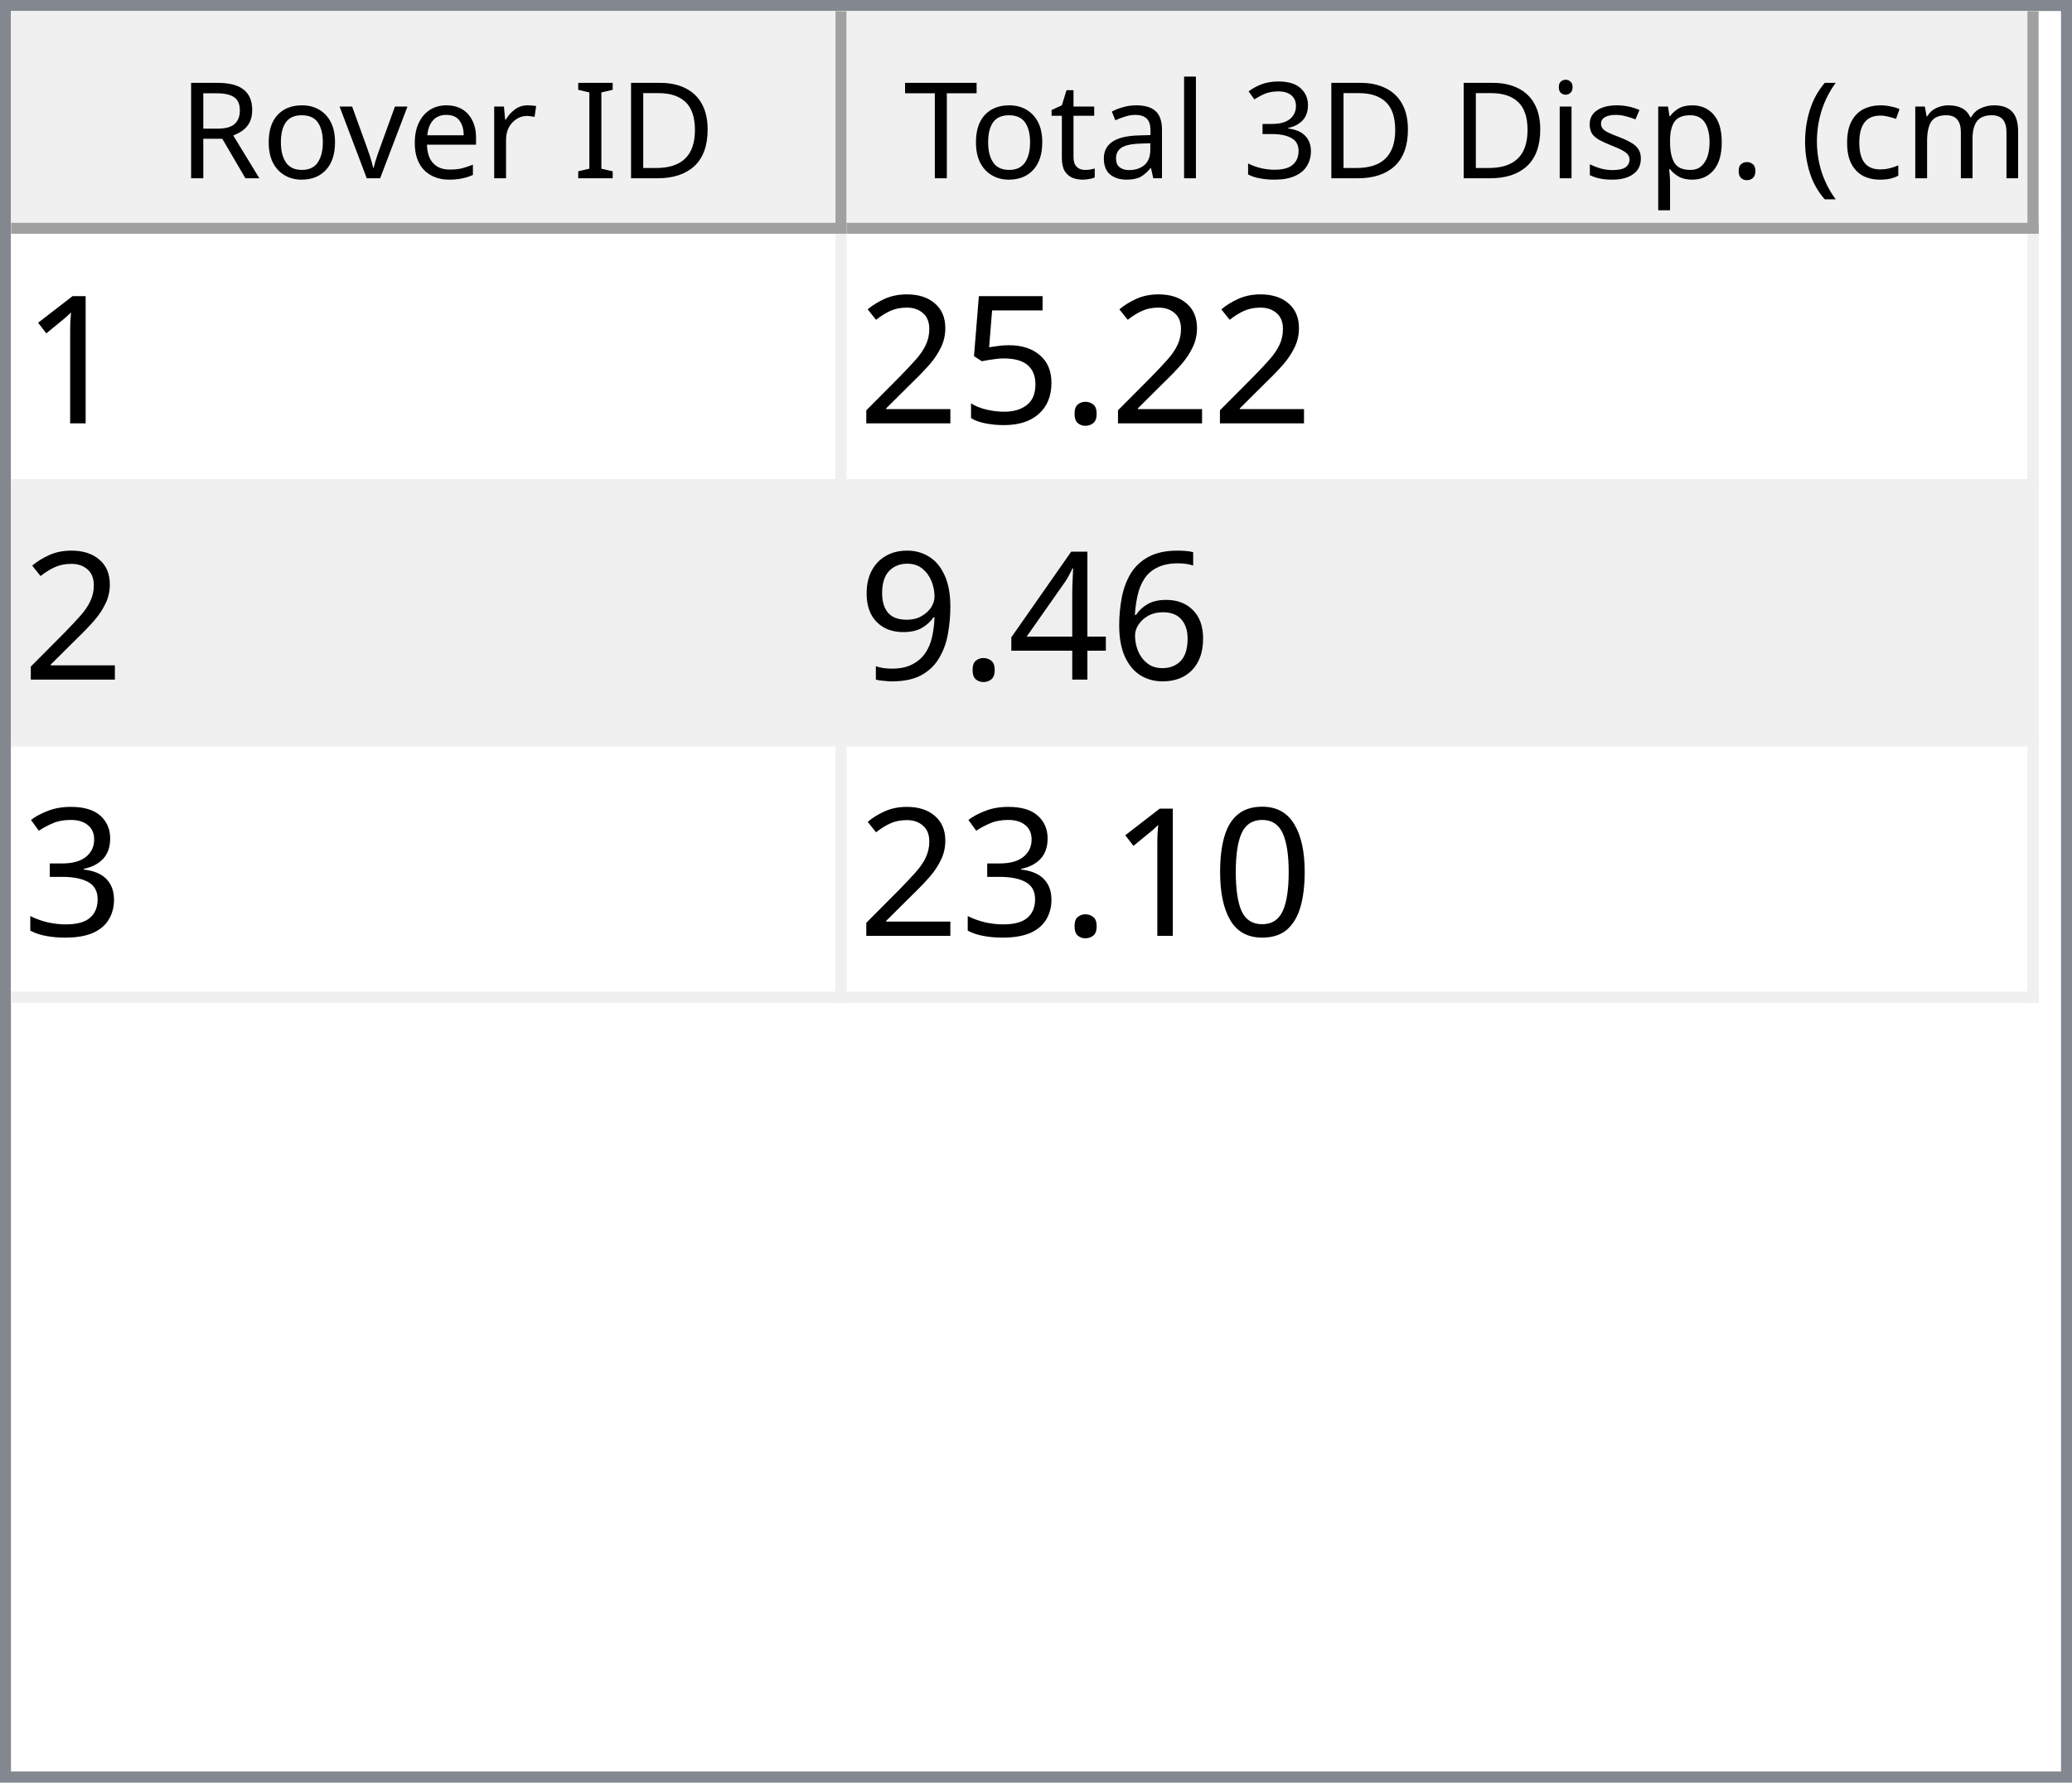
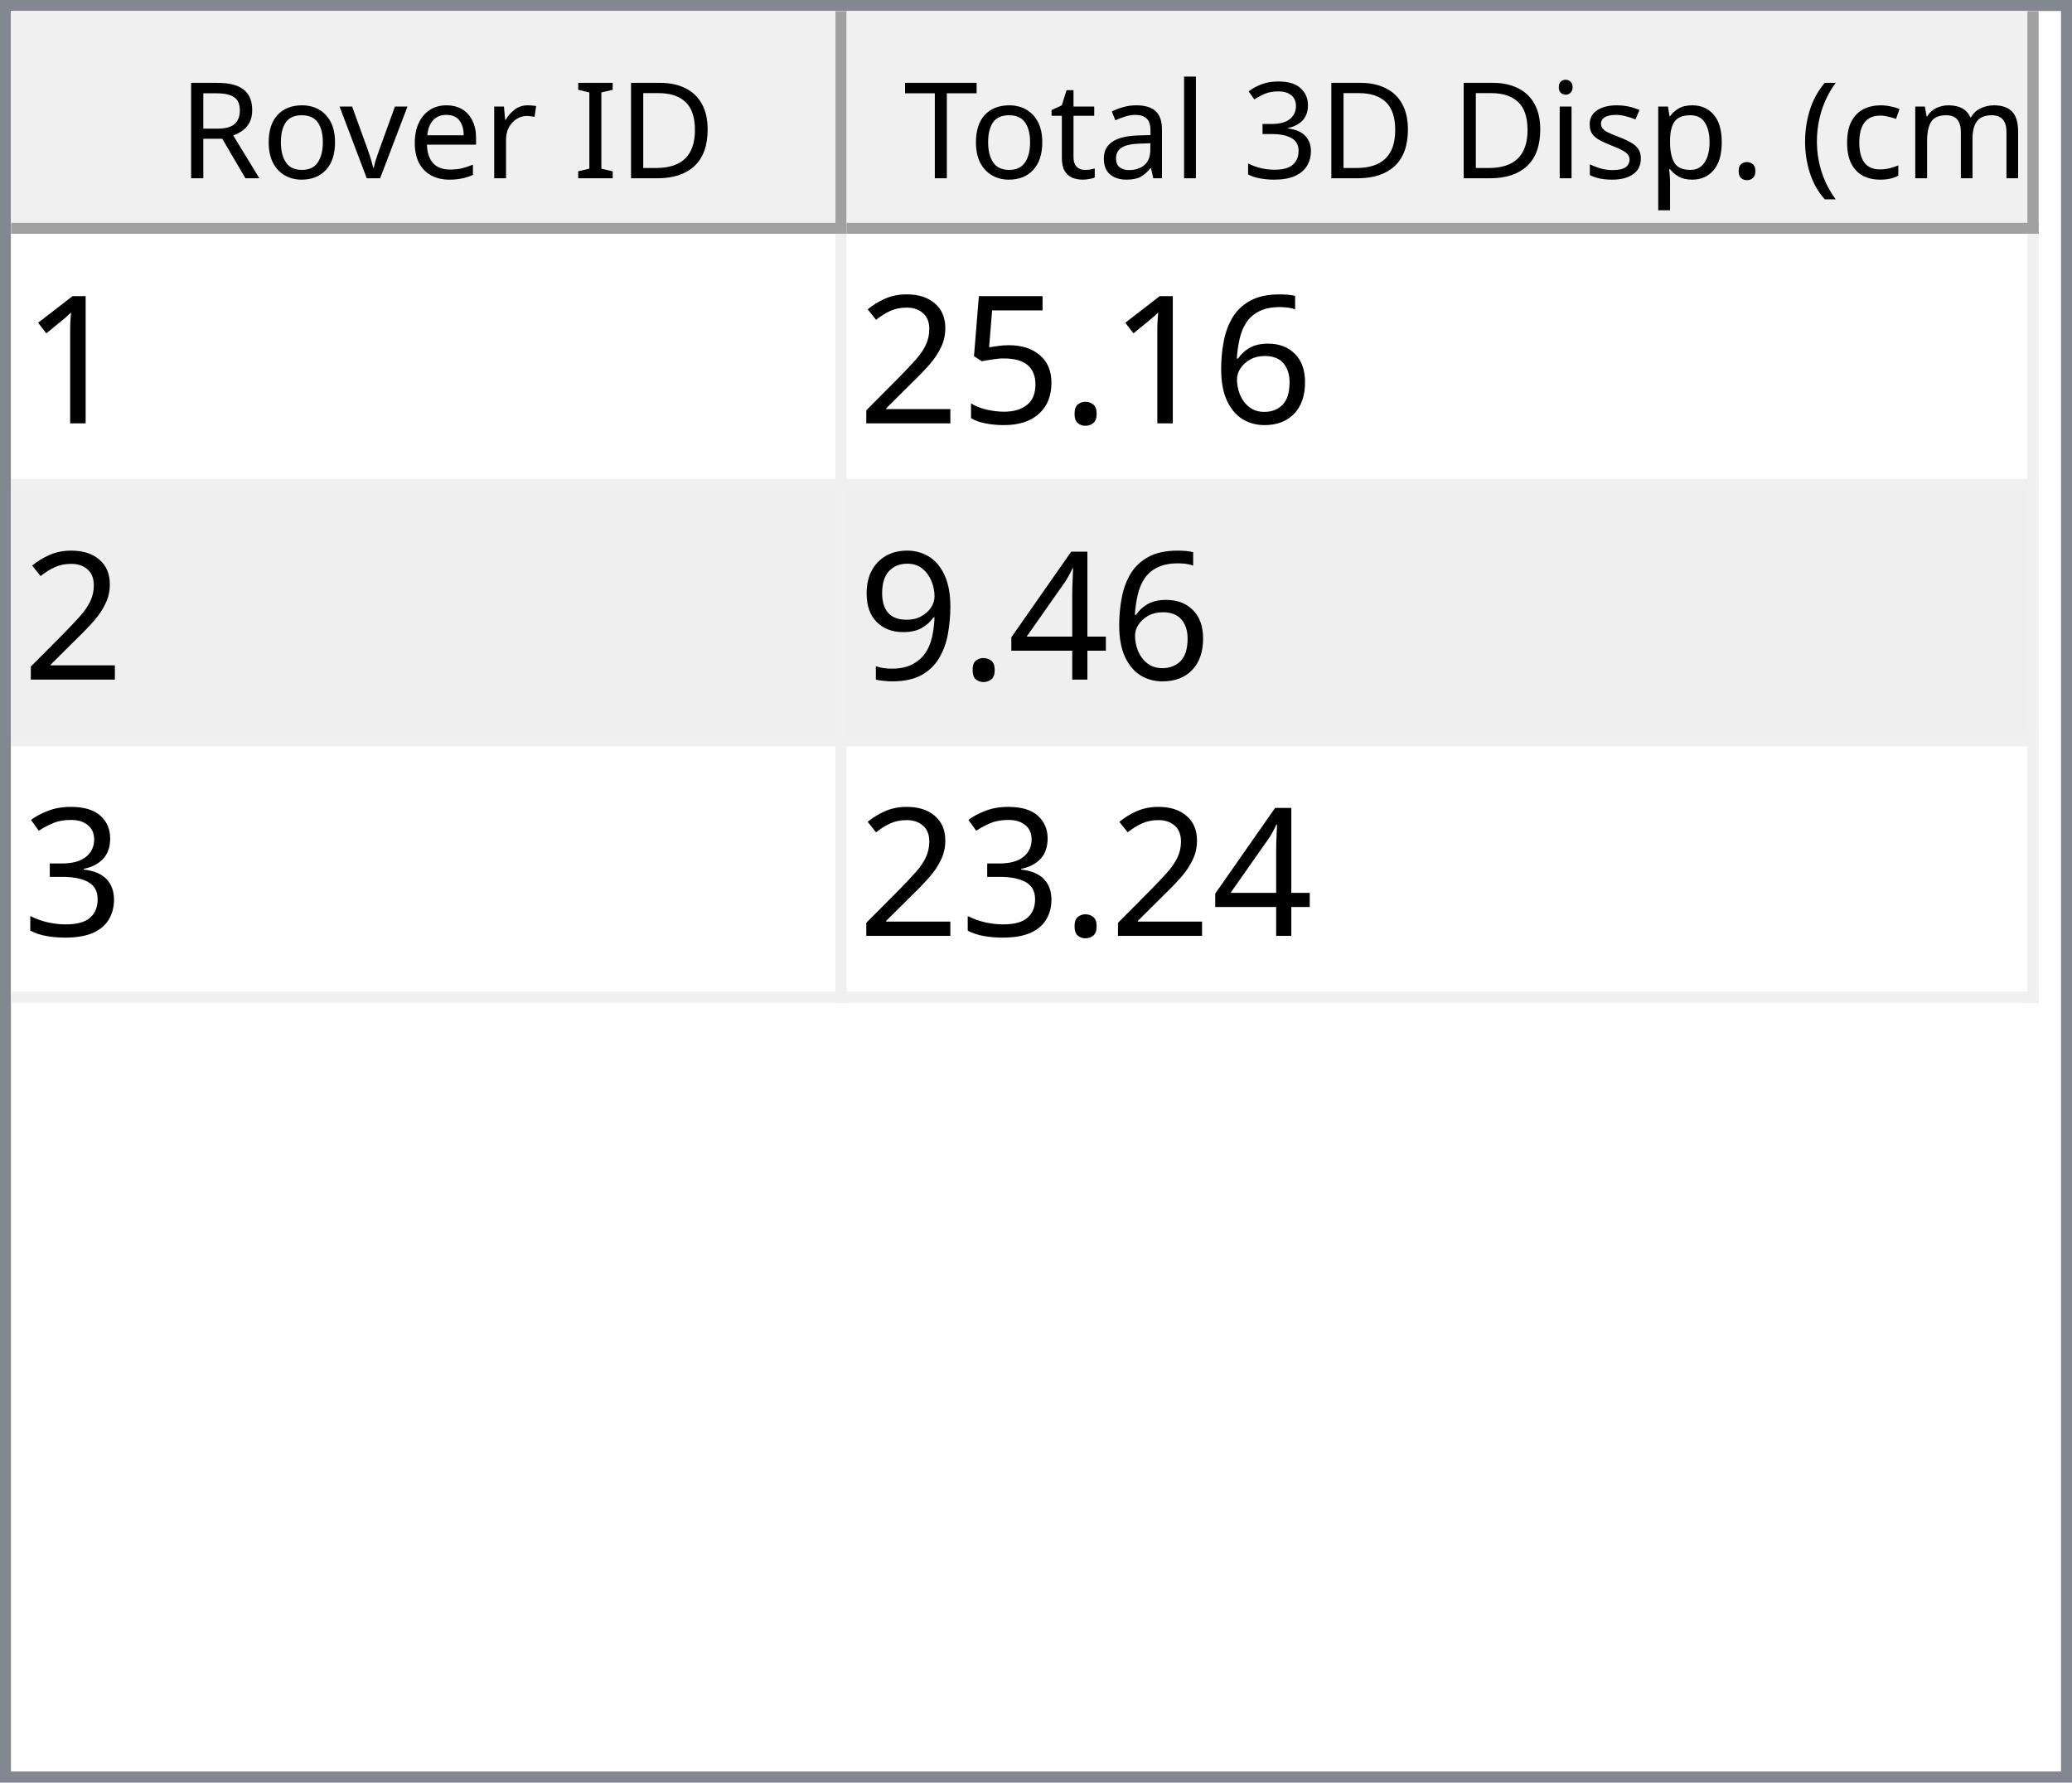
<svg xmlns="http://www.w3.org/2000/svg" style="fill-opacity:1; color-rendering:auto; color-interpolation:auto; text-rendering:auto; stroke:black; stroke-linecap:square; stroke-miterlimit:10; shape-rendering:auto; stroke-opacity:1; fill:black; stroke-dasharray:none; font-weight:normal; stroke-width:1; font-family:'Dialog'; font-style:normal; stroke-linejoin:miter; font-size:12px; stroke-dashoffset:0; image-rendering:auto;" width="186" height="160">
  <defs id="genericDefs" />
  <g>
    <defs id="defs1">
      <clipPath clipPathUnits="userSpaceOnUse" id="clipPath1">
        <path d="M0 0 L186 0 L186 160 L0 160 L0 0 Z" />
      </clipPath>
      <clipPath clipPathUnits="userSpaceOnUse" id="clipPath2">
        <path d="M0 0 L0 160 L186 160 L186 0 Z" />
      </clipPath>
      <clipPath clipPathUnits="userSpaceOnUse" id="clipPath3">
        <path d="M0 0 L0 20 L184 20 L184 0 Z" />
      </clipPath>
      <clipPath clipPathUnits="userSpaceOnUse" id="clipPath4">
        <path d="M0 0 L0 20 L75 20 L75 0 Z" />
      </clipPath>
      <clipPath clipPathUnits="userSpaceOnUse" id="clipPath5">
        <path d="M1 1 L1 19 L74 19 L74 1 Z" />
      </clipPath>
      <clipPath clipPathUnits="userSpaceOnUse" id="clipPath6">
        <path d="M0 0 L0 18 L73 18 L73 0 Z" />
      </clipPath>
      <clipPath clipPathUnits="userSpaceOnUse" id="clipPath7">
        <path d="M-0.5 -0.5 L-0.5 19.5 L74.5 19.5 L74.5 -0.5 Z" />
      </clipPath>
      <clipPath clipPathUnits="userSpaceOnUse" id="clipPath8">
        <path d="M0 0 L0 20 L107 20 L107 0 Z" />
      </clipPath>
      <clipPath clipPathUnits="userSpaceOnUse" id="clipPath9">
        <path d="M1 1 L1 19 L106 19 L106 1 Z" />
      </clipPath>
      <clipPath clipPathUnits="userSpaceOnUse" id="clipPath10">
        <path d="M0 0 L0 18 L105 18 L105 0 Z" />
      </clipPath>
      <clipPath clipPathUnits="userSpaceOnUse" id="clipPath11">
        <path d="M-0.5 -0.5 L-0.5 19.5 L106.5 19.5 L106.5 -0.5 Z" />
      </clipPath>
      <clipPath clipPathUnits="userSpaceOnUse" id="clipPath12">
        <path d="M0 0 L0 138 L184 138 L184 0 Z" />
      </clipPath>
      <clipPath clipPathUnits="userSpaceOnUse" id="clipPath13">
        <path d="M0 0 L0 69 L182 69 L182 0 Z" />
      </clipPath>
      <clipPath clipPathUnits="userSpaceOnUse" id="clipPath14">
        <path d="M-0.5 -0.5 L-0.5 68.5 L181.5 68.5 L181.5 -0.5 Z" />
      </clipPath>
      <clipPath clipPathUnits="userSpaceOnUse" id="clipPath15">
        <path d="M0 0 L0 22 L74 22 L74 0 Z" />
      </clipPath>
      <clipPath clipPathUnits="userSpaceOnUse" id="clipPath16">
        <path d="M0 0 L0 22 L106 22 L106 0 Z" />
      </clipPath>
      <font horiz-adv-x="64.551" id="font1">
        <font-face ascent="107.91" descent="25.098" units-per-em="100" style="font-style:normal; font-family:Segoe UI; font-weight:normal;" />
        <missing-glyph horiz-adv-x="64.551" d="M8.109 0 L8.109 68.266 L56.453 68.266 L56.453 0 L8.109 0 ZM15.328 7.234 L49.219 7.234 L49.219 61.031 L15.328 61.031 L15.328 7.234 Z" />
        <glyph unicode="D" horiz-adv-x="70.117" d="M9.188 0 L9.188 70.016 L28.516 70.016 Q65.531 70.016 65.531 35.891 Q65.531 19.672 55.25 9.836 Q44.969 0 27.734 0 L9.188 0 ZM17.391 62.594 L17.391 7.422 L27.828 7.422 Q41.609 7.422 49.273 14.797 Q56.938 22.172 56.938 35.688 Q56.938 62.594 28.328 62.594 L17.391 62.594 Z" />
        <glyph unicode="I" horiz-adv-x="26.611" d="M17.391 0 L9.188 0 L9.188 70.016 L17.391 70.016 L17.391 0 Z" />
        <glyph unicode=" " horiz-adv-x="27.393" d="" />
        <glyph unicode="r" horiz-adv-x="34.766" d="M34.188 41.891 Q32.078 43.5 28.125 43.5 Q23 43.5 19.555 38.672 Q16.109 33.844 16.109 25.484 L16.109 0 L8.109 0 L8.109 50 L16.109 50 L16.109 39.703 L16.312 39.703 Q18.016 44.969 21.531 47.922 Q25.047 50.875 29.391 50.875 Q32.516 50.875 34.188 50.203 L34.188 41.891 Z" />
        <glyph unicode="e" horiz-adv-x="52.295" d="M48.297 23 L12.984 23 Q13.188 14.656 17.484 10.109 Q21.781 5.562 29.297 5.562 Q37.75 5.562 44.828 11.141 L44.828 3.609 Q38.234 -1.172 27.391 -1.172 Q16.797 -1.172 10.742 5.641 Q4.688 12.453 4.688 24.812 Q4.688 36.469 11.305 43.82 Q17.922 51.172 27.734 51.172 Q37.547 51.172 42.922 44.828 Q48.297 38.484 48.297 27.203 L48.297 23 ZM40.094 29.781 Q40.047 36.719 36.75 40.578 Q33.453 44.438 27.594 44.438 Q21.922 44.438 17.969 40.383 Q14.016 36.328 13.094 29.781 L40.094 29.781 Z" />
        <glyph unicode="v" horiz-adv-x="47.9" d="M47.406 50 L27.484 0 L19.625 0 L0.688 50 L9.469 50 L22.172 13.672 Q23.578 9.672 23.922 6.688 L24.125 6.688 Q24.609 10.453 25.688 13.484 L38.969 50 L47.406 50 Z" />
        <glyph unicode="o" horiz-adv-x="58.594" d="M29 -1.172 Q17.922 -1.172 11.305 5.836 Q4.688 12.844 4.688 24.422 Q4.688 37.016 11.57 44.094 Q18.453 51.172 30.172 51.172 Q41.359 51.172 47.633 44.289 Q53.906 37.406 53.906 25.203 Q53.906 13.234 47.141 6.031 Q40.375 -1.172 29 -1.172 ZM29.594 44.438 Q21.875 44.438 17.383 39.188 Q12.891 33.938 12.891 24.703 Q12.891 15.828 17.43 10.695 Q21.969 5.562 29.594 5.562 Q37.359 5.562 41.531 10.594 Q45.703 15.625 45.703 24.906 Q45.703 34.281 41.531 39.359 Q37.359 44.438 29.594 44.438 Z" />
        <glyph unicode="R" horiz-adv-x="59.814" d="M59.375 0 L49.609 0 L37.891 19.625 Q36.281 22.359 34.766 24.289 Q33.25 26.219 31.664 27.438 Q30.078 28.656 28.25 29.219 Q26.422 29.781 24.125 29.781 L17.391 29.781 L17.391 0 L9.188 0 L9.188 70.016 L30.078 70.016 Q34.672 70.016 38.555 68.867 Q42.438 67.719 45.289 65.375 Q48.141 63.031 49.758 59.547 Q51.375 56.062 51.375 51.375 Q51.375 47.703 50.273 44.656 Q49.172 41.609 47.148 39.211 Q45.125 36.812 42.266 35.133 Q39.406 33.453 35.844 32.516 L35.844 32.328 Q37.594 31.547 38.891 30.547 Q40.188 29.547 41.359 28.18 Q42.531 26.812 43.68 25.078 Q44.828 23.344 46.234 21.047 L59.375 0 ZM17.391 62.594 L17.391 37.203 L28.516 37.203 Q31.594 37.203 34.203 38.133 Q36.812 39.062 38.719 40.797 Q40.625 42.531 41.703 45.047 Q42.781 47.562 42.781 50.688 Q42.781 56.297 39.141 59.445 Q35.5 62.594 28.609 62.594 L17.391 62.594 Z" />
        <glyph unicode=")" horiz-adv-x="30.176" d="M8.297 -15.922 L1.172 -15.922 Q16.406 2.344 16.406 26.812 Q16.406 51.469 1.078 70.016 L8.297 70.016 Q23.531 52.156 23.531 26.703 Q23.531 1.375 8.297 -15.922 Z" />
        <glyph unicode="m" horiz-adv-x="86.133" d="M79.109 0 L71.094 0 L71.094 28.719 Q71.094 37.016 68.531 40.727 Q65.969 44.438 59.906 44.438 Q54.781 44.438 51.195 39.75 Q47.609 35.062 47.609 28.516 L47.609 0 L39.594 0 L39.594 29.688 Q39.594 44.438 28.219 44.438 Q22.953 44.438 19.531 40.016 Q16.109 35.594 16.109 28.516 L16.109 0 L8.109 0 L8.109 50 L16.109 50 L16.109 42.094 L16.312 42.094 Q21.625 51.172 31.844 51.172 Q36.969 51.172 40.773 48.312 Q44.578 45.453 46 40.828 Q51.562 51.172 62.594 51.172 Q79.109 51.172 79.109 30.812 L79.109 0 Z" />
        <glyph unicode="c" horiz-adv-x="46.191" d="M42.188 2.297 Q36.422 -1.172 28.516 -1.172 Q17.828 -1.172 11.258 5.789 Q4.688 12.75 4.688 23.828 Q4.688 36.188 11.766 43.68 Q18.844 51.172 30.672 51.172 Q37.25 51.172 42.281 48.734 L42.281 40.531 Q36.719 44.438 30.375 44.438 Q22.703 44.438 17.797 38.945 Q12.891 33.453 12.891 24.516 Q12.891 15.719 17.508 10.641 Q22.125 5.562 29.891 5.562 Q36.422 5.562 42.188 9.906 L42.188 2.297 Z" />
        <glyph unicode="(" horiz-adv-x="30.176" d="M29.109 -15.922 L21.969 -15.922 Q6.844 1.375 6.844 26.703 Q6.844 52.156 21.969 70.016 L29.203 70.016 Q13.875 51.469 13.875 26.812 Q13.875 2.344 29.109 -15.922 Z" />
        <glyph unicode="." horiz-adv-x="21.68" d="M10.891 -1.078 Q8.641 -1.078 7.055 0.539 Q5.469 2.156 5.469 4.391 Q5.469 6.641 7.055 8.273 Q8.641 9.906 10.891 9.906 Q13.188 9.906 14.797 8.273 Q16.406 6.641 16.406 4.391 Q16.406 2.156 14.797 0.539 Q13.188 -1.078 10.891 -1.078 Z" />
        <glyph unicode="p" horiz-adv-x="58.789" d="M16.312 7.234 L16.109 7.234 L16.109 -23 L8.109 -23 L8.109 50 L16.109 50 L16.109 41.219 L16.312 41.219 Q22.219 51.172 33.594 51.172 Q43.266 51.172 48.688 44.461 Q54.109 37.75 54.109 26.469 Q54.109 13.922 48 6.375 Q41.891 -1.172 31.297 -1.172 Q21.578 -1.172 16.312 7.234 ZM16.109 27.391 L16.109 20.406 Q16.109 14.203 20.141 9.883 Q24.172 5.562 30.375 5.562 Q37.641 5.562 41.773 11.133 Q45.906 16.703 45.906 26.609 Q45.906 34.969 42.047 39.703 Q38.188 44.438 31.594 44.438 Q24.609 44.438 20.359 39.578 Q16.109 34.719 16.109 27.391 Z" />
        <glyph unicode="s" horiz-adv-x="42.432" d="M5.078 1.812 L5.078 10.406 Q11.625 5.562 19.484 5.562 Q30.031 5.562 30.031 12.594 Q30.031 14.594 29.125 15.992 Q28.219 17.391 26.68 18.461 Q25.141 19.531 23.07 20.383 Q21 21.234 18.609 22.172 Q15.281 23.484 12.766 24.828 Q10.25 26.172 8.57 27.859 Q6.891 29.547 6.031 31.695 Q5.172 33.844 5.172 36.719 Q5.172 40.234 6.789 42.945 Q8.406 45.656 11.086 47.484 Q13.766 49.312 17.211 50.242 Q20.656 51.172 24.312 51.172 Q30.812 51.172 35.938 48.922 L35.938 40.828 Q30.422 44.438 23.25 44.438 Q21 44.438 19.195 43.922 Q17.391 43.406 16.094 42.477 Q14.797 41.547 14.086 40.258 Q13.375 38.969 13.375 37.406 Q13.375 35.453 14.086 34.133 Q14.797 32.812 16.164 31.789 Q17.531 30.766 19.484 29.938 Q21.438 29.109 23.922 28.125 Q27.25 26.859 29.883 25.516 Q32.516 24.172 34.375 22.484 Q36.234 20.797 37.234 18.602 Q38.234 16.406 38.234 13.375 Q38.234 9.672 36.602 6.938 Q34.969 4.203 32.234 2.398 Q29.5 0.594 25.93 -0.289 Q22.359 -1.172 18.453 -1.172 Q10.75 -1.172 5.078 1.812 Z" />
        <glyph unicode="i" horiz-adv-x="24.219" d="M12.203 62.703 Q10.062 62.703 8.547 64.164 Q7.031 65.625 7.031 67.875 Q7.031 70.125 8.547 71.609 Q10.062 73.094 12.203 73.094 Q14.406 73.094 15.945 71.609 Q17.484 70.125 17.484 67.875 Q17.484 65.719 15.945 64.211 Q14.406 62.703 12.203 62.703 ZM16.109 0 L8.109 0 L8.109 50 L16.109 50 L16.109 0 Z" />
        <glyph unicode="3" horiz-adv-x="53.906" d="M46.531 19.828 Q46.531 15.094 44.75 11.211 Q42.969 7.328 39.719 4.57 Q36.469 1.812 31.93 0.297 Q27.391 -1.219 21.922 -1.219 Q11.922 -1.219 6 2.594 L6 11.188 Q13.094 5.609 22.219 5.609 Q25.875 5.609 28.828 6.539 Q31.781 7.469 33.906 9.227 Q36.031 10.984 37.18 13.477 Q38.328 15.969 38.328 19.094 Q38.328 32.812 18.797 32.812 L12.984 32.812 L12.984 39.594 L18.5 39.594 Q35.797 39.594 35.797 52.484 Q35.797 64.406 22.609 64.406 Q15.188 64.406 8.688 59.422 L8.688 67.188 Q15.375 71.188 24.609 71.188 Q29 71.188 32.57 69.969 Q36.141 68.75 38.68 66.555 Q41.219 64.359 42.609 61.281 Q44 58.203 44 54.5 Q44 40.672 30.031 36.719 L30.031 36.531 Q33.594 36.141 36.625 34.797 Q39.656 33.453 41.852 31.305 Q44.047 29.156 45.289 26.25 Q46.531 23.344 46.531 19.828 Z" />
        <glyph unicode="l" horiz-adv-x="24.219" d="M16.109 0 L8.109 0 L8.109 74.031 L16.109 74.031 L16.109 0 Z" />
        <glyph unicode="a" horiz-adv-x="50.879" d="M43.891 0 L35.891 0 L35.891 7.812 L35.688 7.812 Q30.469 -1.172 20.312 -1.172 Q12.844 -1.172 8.617 2.781 Q4.391 6.734 4.391 13.281 Q4.391 27.297 20.906 29.594 L35.891 31.688 Q35.891 44.438 25.594 44.438 Q16.547 44.438 9.281 38.281 L9.281 46.484 Q16.656 51.172 26.266 51.172 Q43.891 51.172 43.891 32.516 L43.891 0 ZM35.891 25.297 L23.828 23.641 Q18.266 22.859 15.43 20.875 Q12.594 18.891 12.594 13.875 Q12.594 10.203 15.211 7.883 Q17.828 5.562 22.172 5.562 Q28.125 5.562 32.008 9.742 Q35.891 13.922 35.891 20.312 L35.891 25.297 Z" />
        <glyph unicode="t" horiz-adv-x="33.887" d="M31.297 0.484 Q28.469 -1.078 23.828 -1.078 Q10.688 -1.078 10.688 13.578 L10.688 43.172 L2.094 43.172 L2.094 50 L10.688 50 L10.688 62.203 L18.703 64.797 L18.703 50 L31.297 50 L31.297 43.172 L18.703 43.172 L18.703 14.984 Q18.703 9.969 20.414 7.82 Q22.125 5.672 26.078 5.672 Q29.109 5.672 31.297 7.328 L31.297 0.484 Z" />
        <glyph unicode="T" horiz-adv-x="52.393" d="M50.594 62.594 L30.375 62.594 L30.375 0 L22.172 0 L22.172 62.594 L2 62.594 L2 70.016 L50.594 70.016 L50.594 62.594 Z" />
      </font>
      <font horiz-adv-x="75.0" id="font2">
        <font-face ascent="100.537" descent="21.973" units-per-em="100" style="font-style:normal; font-family:sans-serif; font-weight:normal;" />
        <missing-glyph horiz-adv-x="75.0" d="M12.5 0 L12.5 62.5 L62.5 62.5 L62.5 0 L12.5 0 ZM14.062 1.562 L60.938 1.562 L60.938 60.938 L14.062 60.938 L14.062 1.562 Z" />
        <glyph unicode="1" horiz-adv-x="55.615" d="M37.25 0 L28.469 0 L28.469 56 Q25.297 52.984 20.141 49.953 Q14.984 46.922 10.891 45.406 L10.891 53.906 Q18.266 57.375 23.781 62.305 Q29.297 67.234 31.594 71.875 L37.25 71.875 L37.25 0 Z" />
+         <glyph unicode="6" horiz-adv-x="55.615" d="M49.75 54.047 L41.016 53.375 Q39.844 58.547 37.703 60.891 Q34.125 64.656 28.906 64.656 Q24.703 64.656 21.531 62.312 Q17.391 59.281 14.992 53.469 Q12.594 47.656 12.5 36.922 Q15.672 41.75 20.266 44.094 Q24.859 46.438 29.891 46.438 Q38.672 46.438 44.852 39.969 Q51.031 33.5 51.031 23.25 Q51.031 16.5 48.125 10.719 Q45.219 4.938 40.141 1.859 Q35.062 -1.219 28.609 -1.219 Q17.625 -1.219 10.695 6.859 Q3.766 14.938 3.766 33.5 Q3.766 54.25 11.422 63.672 Q18.109 71.875 29.438 71.875 Q37.891 71.875 43.289 67.141 Q48.688 62.406 49.75 54.047 ZM13.875 23.188 Q13.875 18.656 15.797 14.508 Q17.719 10.359 21.188 8.18 Q24.656 6 28.469 6 Q34.031 6 38.039 10.492 Q42.047 14.984 42.047 22.703 Q42.047 30.125 38.086 34.398 Q34.125 38.672 28.125 38.672 Q22.172 38.672 18.023 34.398 Q13.875 30.125 13.875 23.188 Z" />
        <glyph unicode="." horiz-adv-x="27.783" d="M9.078 0 L9.078 10.016 L19.094 10.016 L19.094 0 L9.078 0 Z" />
        <glyph unicode="5" horiz-adv-x="55.615" d="M4.156 18.75 L13.375 19.531 Q14.406 12.797 18.141 9.398 Q21.875 6 27.156 6 Q33.5 6 37.891 10.789 Q42.281 15.578 42.281 23.484 Q42.281 31 38.062 35.352 Q33.844 39.703 27 39.703 Q22.75 39.703 19.336 37.773 Q15.922 35.844 13.969 32.766 L5.719 33.844 L12.641 70.609 L48.25 70.609 L48.25 62.203 L19.672 62.203 L15.828 42.969 Q22.266 47.469 29.344 47.469 Q38.719 47.469 45.164 40.969 Q51.609 34.469 51.609 24.266 Q51.609 14.547 45.953 7.469 Q39.062 -1.219 27.156 -1.219 Q17.391 -1.219 11.211 4.25 Q5.031 9.719 4.156 18.75 Z" />
        <glyph unicode="2" horiz-adv-x="55.615" d="M50.344 8.453 L50.344 0 L3.031 0 Q2.938 3.172 4.047 6.109 Q5.859 10.938 9.836 15.625 Q13.812 20.312 21.344 26.469 Q33.016 36.031 37.117 41.625 Q41.219 47.219 41.219 52.203 Q41.219 57.422 37.477 61.008 Q33.734 64.594 27.734 64.594 Q21.391 64.594 17.578 60.789 Q13.766 56.984 13.719 50.25 L4.688 51.172 Q5.609 61.281 11.664 66.578 Q17.719 71.875 27.938 71.875 Q38.234 71.875 44.242 66.164 Q50.25 60.453 50.25 52 Q50.25 47.703 48.492 43.555 Q46.734 39.406 42.656 34.812 Q38.578 30.219 29.109 22.219 Q21.188 15.578 18.945 13.211 Q16.703 10.844 15.234 8.453 L50.344 8.453 Z" />
-         <glyph unicode="6" horiz-adv-x="55.615" d="M49.75 54.047 L41.016 53.375 Q39.844 58.547 37.703 60.891 Q34.125 64.656 28.906 64.656 Q24.703 64.656 21.531 62.312 Q17.391 59.281 14.992 53.469 Q12.594 47.656 12.5 36.922 Q15.672 41.75 20.266 44.094 Q24.859 46.438 29.891 46.438 Q38.672 46.438 44.852 39.969 Q51.031 33.5 51.031 23.25 Q51.031 16.5 48.125 10.719 Q45.219 4.938 40.141 1.859 Q35.062 -1.219 28.609 -1.219 Q17.625 -1.219 10.695 6.859 Q3.766 14.938 3.766 33.5 Q3.766 54.25 11.422 63.672 Q18.109 71.875 29.438 71.875 Q37.891 71.875 43.289 67.141 Q48.688 62.406 49.75 54.047 ZM13.875 23.188 Q13.875 18.656 15.797 14.508 Q17.719 10.359 21.188 8.18 Q24.656 6 28.469 6 Q34.031 6 38.039 10.492 Q42.047 14.984 42.047 22.703 Q42.047 30.125 38.086 34.398 Q34.125 38.672 28.125 38.672 Q22.172 38.672 18.023 34.398 Q13.875 30.125 13.875 23.188 Z" />
        <glyph unicode="4" horiz-adv-x="55.615" d="M32.328 0 L32.328 17.141 L1.266 17.141 L1.266 25.203 L33.938 71.578 L41.109 71.578 L41.109 25.203 L50.781 25.203 L50.781 17.141 L41.109 17.141 L41.109 0 L32.328 0 ZM32.328 25.203 L32.328 57.469 L9.906 25.203 L32.328 25.203 Z" />
        <glyph unicode="9" horiz-adv-x="55.615" d="M5.469 16.547 L13.922 17.328 Q14.984 11.375 18.016 8.688 Q21.047 6 25.781 6 Q29.828 6 32.883 7.859 Q35.938 9.719 37.891 12.82 Q39.844 15.922 41.164 21.195 Q42.484 26.469 42.484 31.938 Q42.484 32.516 42.438 33.688 Q39.797 29.5 35.234 26.883 Q30.672 24.266 25.344 24.266 Q16.453 24.266 10.305 30.711 Q4.156 37.156 4.156 47.703 Q4.156 58.594 10.578 65.234 Q17 71.875 26.656 71.875 Q33.641 71.875 39.43 68.117 Q45.219 64.359 48.219 57.398 Q51.219 50.438 51.219 37.25 Q51.219 23.531 48.242 15.406 Q45.266 7.281 39.383 3.031 Q33.5 -1.219 25.594 -1.219 Q17.188 -1.219 11.867 3.445 Q6.547 8.109 5.469 16.547 ZM41.453 48.141 Q41.453 55.719 37.43 60.156 Q33.406 64.594 27.734 64.594 Q21.875 64.594 17.531 59.812 Q13.188 55.031 13.188 47.406 Q13.188 40.578 17.312 36.305 Q21.438 32.031 27.484 32.031 Q33.594 32.031 37.523 36.305 Q41.453 40.578 41.453 48.141 Z" />
        <glyph unicode="3" horiz-adv-x="55.615" d="M4.203 18.891 L12.984 20.062 Q14.5 12.594 18.141 9.297 Q21.781 6 27 6 Q33.203 6 37.477 10.297 Q41.75 14.594 41.75 20.953 Q41.75 27 37.797 30.93 Q33.844 34.859 27.734 34.859 Q25.25 34.859 21.531 33.891 L22.516 41.609 Q23.391 41.5 23.922 41.5 Q29.547 41.5 34.039 44.43 Q38.531 47.359 38.531 53.469 Q38.531 58.297 35.258 61.477 Q31.984 64.656 26.812 64.656 Q21.688 64.656 18.266 61.43 Q14.844 58.203 13.875 51.766 L5.078 53.328 Q6.688 62.156 12.398 67.016 Q18.109 71.875 26.609 71.875 Q32.469 71.875 37.398 69.359 Q42.328 66.844 44.945 62.5 Q47.562 58.156 47.562 53.266 Q47.562 48.641 45.07 44.828 Q42.578 41.016 37.703 38.766 Q44.047 37.312 47.562 32.695 Q51.078 28.078 51.078 21.141 Q51.078 11.766 44.242 5.25 Q37.406 -1.266 26.953 -1.266 Q17.531 -1.266 11.305 4.352 Q5.078 9.969 4.203 18.891 Z" />
-         <glyph unicode="0" horiz-adv-x="55.615" d="M4.156 35.297 Q4.156 48 6.766 55.742 Q9.375 63.484 14.523 67.68 Q19.672 71.875 27.484 71.875 Q33.25 71.875 37.594 69.555 Q41.938 67.234 44.773 62.867 Q47.609 58.5 49.219 52.227 Q50.828 45.953 50.828 35.297 Q50.828 22.703 48.242 14.969 Q45.656 7.234 40.508 3.008 Q35.359 -1.219 27.484 -1.219 Q17.141 -1.219 11.234 6.203 Q4.156 15.141 4.156 35.297 ZM13.188 35.297 Q13.188 17.672 17.312 11.836 Q21.438 6 27.484 6 Q33.547 6 37.672 11.859 Q41.797 17.719 41.797 35.297 Q41.797 52.984 37.672 58.789 Q33.547 64.594 27.391 64.594 Q21.344 64.594 17.719 59.469 Q13.188 52.938 13.188 35.297 Z" />
      </font>
    </defs>
    <g style="fill:white; stroke:white;">
      <rect x="0" y="0" width="186" style="clip-path:url(#clipPath1); stroke:none;" height="160" />
    </g>
    <g style="fill:white; text-rendering:optimizeSpeed; color-rendering:optimizeSpeed; image-rendering:optimizeSpeed; shape-rendering:crispEdges; stroke:white; color-interpolation:sRGB;">
      <rect x="0" width="186" height="160" y="0" style="stroke:none;" />
      <path style="stroke:none;" d="M0 160 L186 160 L186 0 L0 0 Z" />
    </g>
    <g style="fill:rgb(240,240,240); font-family:'Segoe UI'; stroke:rgb(240,240,240);">
      <rect x="0" y="0" width="186" style="clip-path:url(#clipPath2); stroke:none;" height="160" />
    </g>
    <g style="fill:rgb(130,135,144); font-family:'Segoe UI'; stroke:rgb(130,135,144);">
      <path d="M0 0 L186 0 L186 160 L0 160 L0 0 ZM1 1 L185 1 L185 159 L1 159 L1 1 Z" style="fill-rule:evenodd; clip-path:url(#clipPath2); stroke:none;" />
    </g>
    <g style="fill:white; font-family:'Segoe UI'; stroke:white;" transform="translate(1,1)">
      <rect x="0" y="0" width="184" style="clip-path:url(#clipPath3); stroke:none;" height="20" />
    </g>
    <g style="fill:rgb(240,240,240); font-family:'Segoe UI'; stroke:rgb(240,240,240);" transform="translate(1,1)">
      <rect x="0" y="0" width="75" style="clip-path:url(#clipPath4); stroke:none;" height="20" />
    </g>
    <g style="font-family:'Segoe UI';" transform="translate(2,2)">
      <text x="14" xml:space="preserve" y="14" style="clip-path:url(#clipPath6); stroke:none;">Rover ID</text>
    </g>
    <g style="fill:rgb(160,160,160); font-family:'Segoe UI'; stroke:rgb(160,160,160); stroke-linejoin:bevel;" transform="translate(1.5,1.5)">
      <line x1="74" x2="74" y1="0" style="fill:none; clip-path:url(#clipPath7);" y2="19" />
    </g>
    <g style="fill:rgb(160,160,160); font-family:'Segoe UI'; stroke:rgb(160,160,160); stroke-linejoin:bevel;" transform="matrix(1,0,0,1,1,1) translate(0.5,0.5)">
      <line x1="0" x2="74" y1="19" style="fill:none; clip-path:url(#clipPath7);" y2="19" />
    </g>
    <g style="fill:rgb(240,240,240); font-family:'Segoe UI'; stroke:rgb(240,240,240);" transform="translate(76,1)">
      <rect x="0" y="0" width="107" style="clip-path:url(#clipPath8); stroke:none;" height="20" />
    </g>
    <g style="font-family:'Segoe UI';" transform="translate(77,2)">
      <text x="1" xml:space="preserve" y="14" style="clip-path:url(#clipPath10); stroke:none;"> Total 3D Disp. (cm)</text>
    </g>
    <g style="fill:rgb(160,160,160); font-family:'Segoe UI'; stroke:rgb(160,160,160); stroke-linejoin:bevel;" transform="translate(76.5,1.5)">
      <line x1="106" x2="106" y1="0" style="fill:none; clip-path:url(#clipPath11);" y2="19" />
    </g>
    <g style="fill:rgb(160,160,160); font-family:'Segoe UI'; stroke:rgb(160,160,160); stroke-linejoin:bevel;" transform="matrix(1,0,0,1,76,1) translate(0.5,0.5)">
      <line x1="0" x2="106" y1="19" style="fill:none; clip-path:url(#clipPath11);" y2="19" />
    </g>
    <g style="fill:white; font-family:'Segoe UI'; stroke:white;" transform="translate(1,21)">
      <rect x="0" y="0" width="184" style="clip-path:url(#clipPath12); stroke:none;" height="138" />
    </g>
    <g style="fill:rgb(240,240,240); font-size:16px; font-family:sans-serif; stroke:rgb(240,240,240);" transform="translate(1,21)">
      <rect x="0" y="0" width="182" style="clip-path:url(#clipPath13); stroke:none;" height="69" />
      <line transform="translate(0.5,0.5)" x1="0" x2="181" y1="22" style="clip-path:url(#clipPath14); fill:none; stroke-linejoin:bevel;" y2="22" />
    </g>
    <g transform="matrix(1,0,0,1,1,21) translate(0.5,0.5)" style="fill:rgb(240,240,240); font-size:16px; font-family:sans-serif; stroke:rgb(240,240,240); stroke-linejoin:bevel;">
      <line x1="0" x2="181" y1="45" style="fill:none; clip-path:url(#clipPath14);" y2="45" />
    </g>
    <g transform="matrix(1,0,0,1,1,21) translate(0.5,0.5)" style="fill:rgb(240,240,240); font-size:16px; font-family:sans-serif; stroke:rgb(240,240,240); stroke-linejoin:bevel;">
      <line x1="0" x2="181" y1="68" style="fill:none; clip-path:url(#clipPath14);" y2="68" />
    </g>
    <g transform="matrix(1,0,0,1,1,21) translate(0.5,0.5)" style="fill:rgb(240,240,240); font-size:16px; font-family:sans-serif; stroke:rgb(240,240,240); stroke-linejoin:bevel;">
      <line x1="74" x2="74" y1="0" style="fill:none; clip-path:url(#clipPath14);" y2="68" />
    </g>
    <g transform="matrix(1,0,0,1,1,21) translate(0.5,0.5)" style="fill:rgb(240,240,240); font-size:16px; font-family:sans-serif; stroke:rgb(240,240,240); stroke-linejoin:bevel;">
      <line x1="181" x2="181" y1="0" style="fill:none; clip-path:url(#clipPath14);" y2="68" />
    </g>
    <g style="fill:white; font-size:16px; font-family:sans-serif; stroke:white;" transform="matrix(1,0,0,1,1,21)">
      <rect x="0" y="0" width="74" style="clip-path:url(#clipPath15); stroke:none;" height="22" />
      <text x="1" y="17" style="fill:black; clip-path:url(#clipPath15); stroke:none;" xml:space="preserve">1</text>
    </g>
    <g style="fill:white; font-size:16px; font-family:sans-serif; stroke:white;" transform="matrix(1,0,0,1,1,21) translate(75,0)">
      <rect x="0" y="0" width="106" style="clip-path:url(#clipPath16); stroke:none;" height="22" />
-       <text x="1" y="17" style="fill:black; clip-path:url(#clipPath16); stroke:none;" xml:space="preserve">25.22</text>
+       <text x="1" y="17" style="fill:black; clip-path:url(#clipPath16); stroke:none;" xml:space="preserve">25.16</text>
    </g>
    <g style="fill:rgb(239,239,239); font-size:16px; font-family:sans-serif; stroke:rgb(239,239,239);" transform="matrix(1,0,0,1,1,21) translate(0,23)">
      <rect x="0" y="0" width="74" style="clip-path:url(#clipPath15); stroke:none;" height="22" />
      <text x="1" y="17" style="fill:black; clip-path:url(#clipPath15); stroke:none;" xml:space="preserve">2</text>
    </g>
    <g style="fill:rgb(239,239,239); font-size:16px; font-family:sans-serif; stroke:rgb(239,239,239);" transform="matrix(1,0,0,1,1,21) translate(75,23)">
      <rect x="0" y="0" width="106" style="clip-path:url(#clipPath16); stroke:none;" height="22" />
      <text x="1" y="17" style="fill:black; clip-path:url(#clipPath16); stroke:none;" xml:space="preserve">9.46</text>
    </g>
    <g style="fill:white; font-size:16px; font-family:sans-serif; stroke:white;" transform="matrix(1,0,0,1,1,21) translate(0,46)">
      <rect x="0" y="0" width="74" style="clip-path:url(#clipPath15); stroke:none;" height="22" />
      <text x="1" y="17" style="fill:black; clip-path:url(#clipPath15); stroke:none;" xml:space="preserve">3</text>
    </g>
    <g style="fill:white; font-size:16px; font-family:sans-serif; stroke:white;" transform="matrix(1,0,0,1,1,21) translate(75,46)">
      <rect x="0" y="0" width="106" style="clip-path:url(#clipPath16); stroke:none;" height="22" />
-       <text x="1" y="17" style="fill:black; clip-path:url(#clipPath16); stroke:none;" xml:space="preserve">23.10</text>
+       <text x="1" y="17" style="fill:black; clip-path:url(#clipPath16); stroke:none;" xml:space="preserve">23.24</text>
    </g>
  </g>
</svg>
